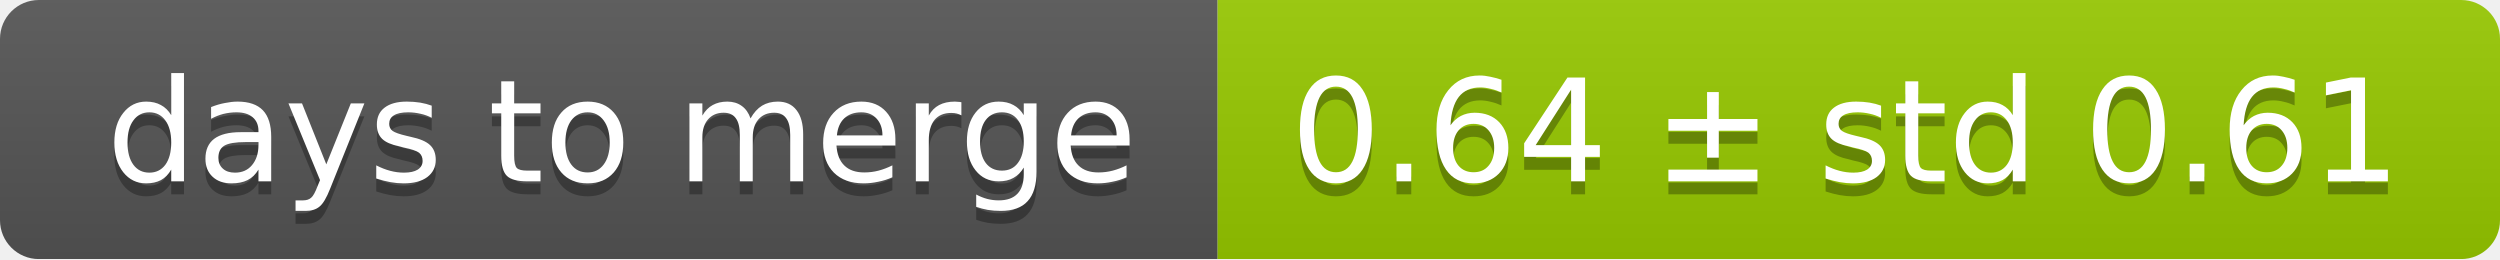
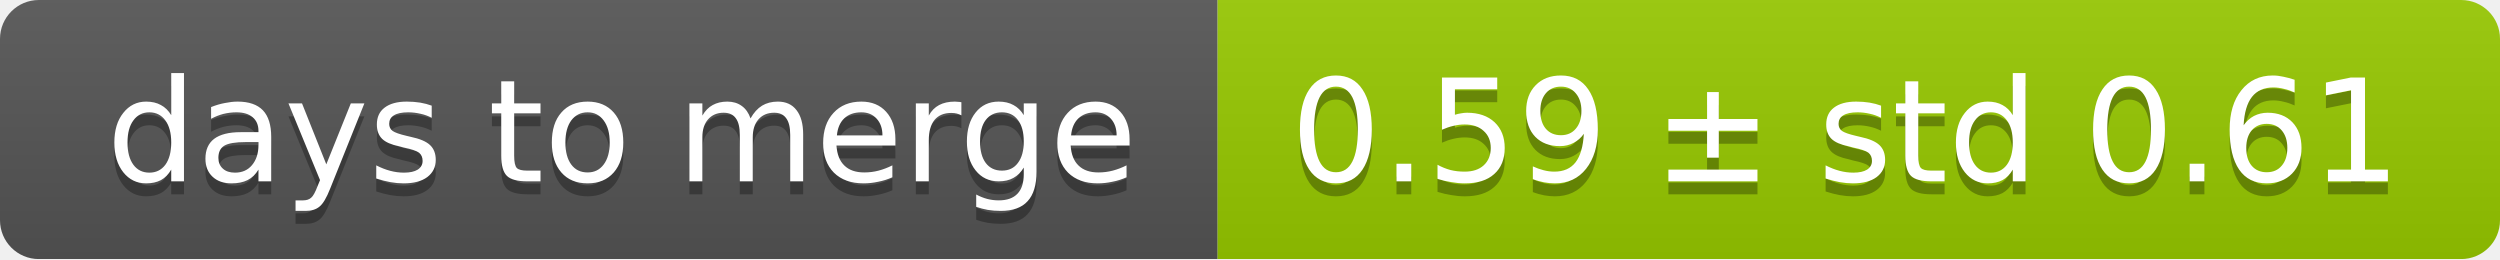
<svg xmlns="http://www.w3.org/2000/svg" width="193" height="20">
  <linearGradient id="smooth" x2="0" y2="100%">
    <stop offset="0" stop-color="#bbb" stop-opacity=".1" />
    <stop offset="1" stop-opacity=".1" />
  </linearGradient>
  <mask id="round">
    <rect width="193" height="20" rx="3" fill="#fff" />
  </mask>
  <g mask="url(#round)">
    <rect width="94" height="20" fill="#555" />
    <rect x="94" width="99" height="20" fill="#97ca00" />
    <rect width="193" height="20" fill="url(#smooth)" />
  </g>
  <g fill="#fff" text-anchor="middle" font-family="DejaVu Sans,Verdana,Geneva,sans-serif" font-size="11">
    <text x="48" y="15" fill="#010101" fill-opacity=".3">days to merge</text>
    <text x="48" y="14">days to merge</text>
-     <text x="142.5" y="15" fill="#010101" fill-opacity=".3">0.64 ± std 0.61</text>
-     <text x="142.5" y="14">0.64 ± std 0.61</text>
+     <text x="142.5" y="15" fill="#010101" fill-opacity=".3">0.59 ± std 0.61</text>
+     <text x="142.5" y="14">0.59 ± std 0.61</text>
  </g>
</svg>
